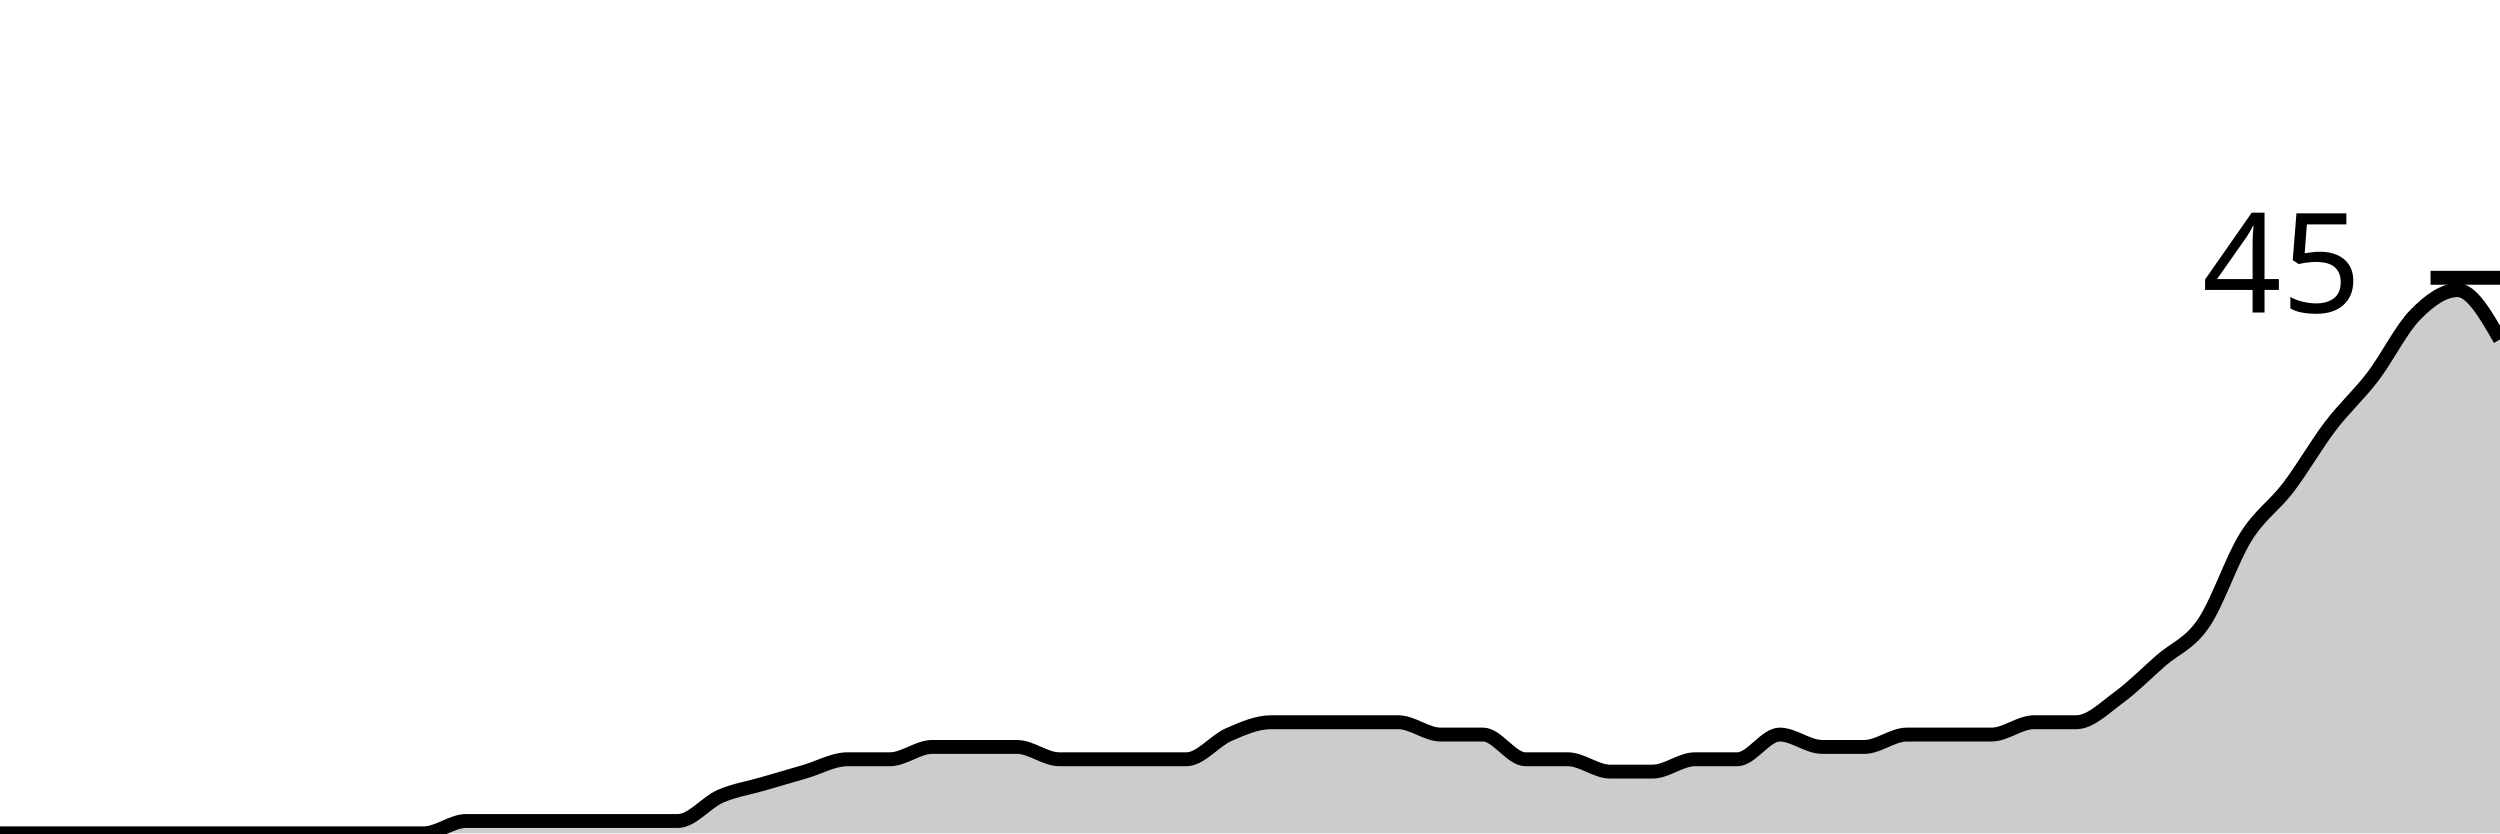
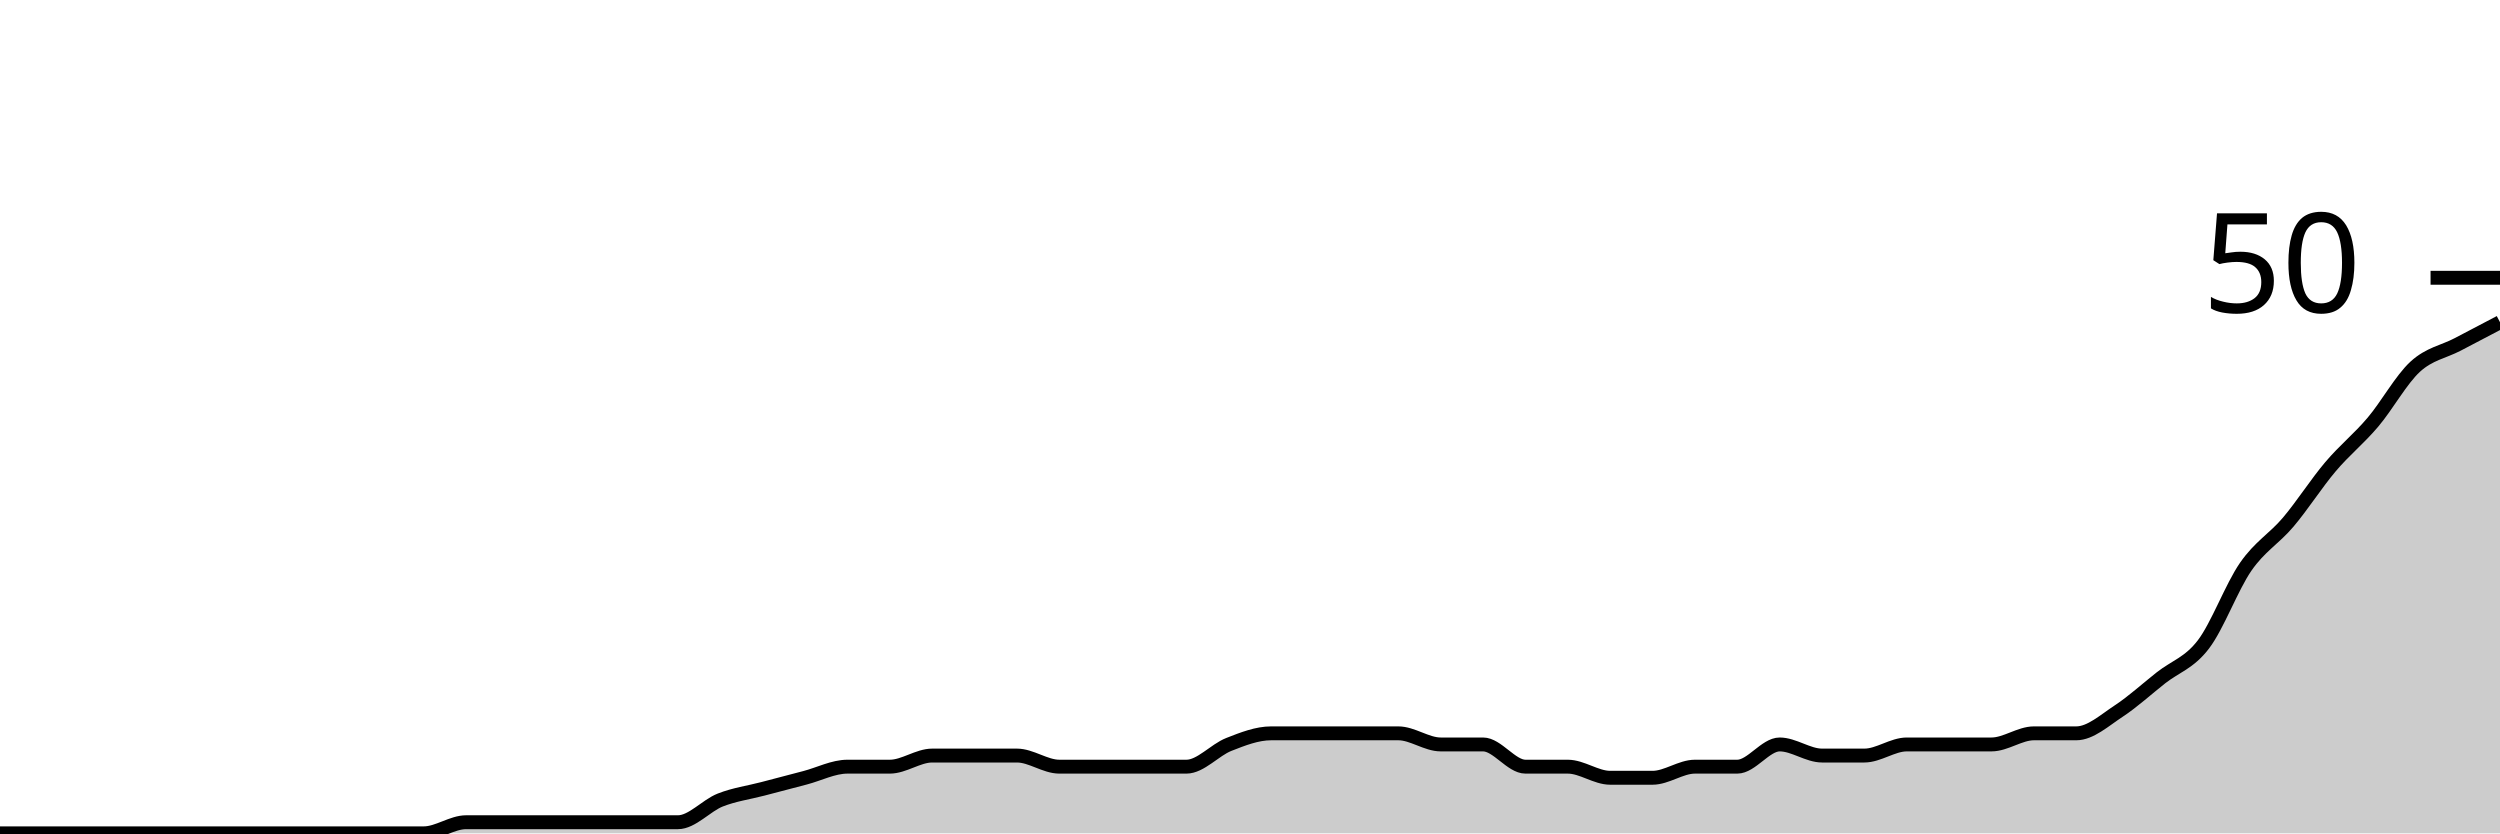
<svg xmlns="http://www.w3.org/2000/svg" viewBox="0 0 180 60">
  <g transform="translate(0,20)">
-     <path class="area" fill="rgba(0, 0, 0, 0.2)" d="M0,40C1.017,40,2.034,40,3.051,40C4.068,40,5.085,40,6.102,40C7.119,40,8.136,40,9.153,40C10.169,40,11.186,40,12.203,40C13.22,40,14.237,40,15.254,40C16.271,40,17.288,40,18.305,40C19.322,40,20.339,40,21.356,40C22.373,40,23.39,40,24.407,40C25.424,40,26.441,40,27.458,40C28.475,40,29.492,40,30.508,40C31.525,40,32.542,39.111,33.559,39.111C34.576,39.111,35.593,39.111,36.61,39.111C37.627,39.111,38.644,39.111,39.661,39.111C40.678,39.111,41.695,39.111,42.712,39.111C43.729,39.111,44.746,39.111,45.763,39.111C46.78,39.111,47.797,39.111,48.814,39.111C49.831,39.111,50.847,37.778,51.864,37.333C52.881,36.889,53.898,36.741,54.915,36.444C55.932,36.148,56.949,35.852,57.966,35.556C58.983,35.259,60,34.667,61.017,34.667C62.034,34.667,63.051,34.667,64.068,34.667C65.085,34.667,66.102,33.778,67.119,33.778C68.136,33.778,69.153,33.778,70.169,33.778C71.186,33.778,72.203,33.778,73.22,33.778C74.237,33.778,75.254,34.667,76.271,34.667C77.288,34.667,78.305,34.667,79.322,34.667C80.339,34.667,81.356,34.667,82.373,34.667C83.39,34.667,84.407,34.667,85.424,34.667C86.441,34.667,87.458,33.333,88.475,32.889C89.492,32.444,90.508,32,91.525,32C92.542,32,93.559,32,94.576,32C95.593,32,96.61,32,97.627,32C98.644,32,99.661,32,100.678,32C101.695,32,102.712,32.889,103.729,32.889C104.746,32.889,105.763,32.889,106.78,32.889C107.797,32.889,108.814,34.667,109.831,34.667C110.847,34.667,111.864,34.667,112.881,34.667C113.898,34.667,114.915,35.556,115.932,35.556C116.949,35.556,117.966,35.556,118.983,35.556C120,35.556,121.017,34.667,122.034,34.667C123.051,34.667,124.068,34.667,125.085,34.667C126.102,34.667,127.119,32.889,128.136,32.889C129.153,32.889,130.169,33.778,131.186,33.778C132.203,33.778,133.22,33.778,134.237,33.778C135.254,33.778,136.271,32.889,137.288,32.889C138.305,32.889,139.322,32.889,140.339,32.889C141.356,32.889,142.373,32.889,143.39,32.889C144.407,32.889,145.424,32,146.441,32C147.458,32,148.475,32,149.492,32C150.508,32,151.525,30.963,152.542,30.222C153.559,29.481,154.576,28.444,155.593,27.556C156.61,26.667,157.627,26.37,158.644,24.889C159.661,23.407,160.678,20.296,161.695,18.667C162.712,17.037,163.729,16.444,164.746,15.111C165.763,13.778,166.78,12,167.797,10.667C168.814,9.333,169.831,8.444,170.847,7.111C171.864,5.778,172.881,3.704,173.898,2.667C174.915,1.63,175.932,0.889,176.949,0.889C177.966,0.889,178.983,2.667,180,4.444L180,40C178.983,40,177.966,40,176.949,40C175.932,40,174.915,40,173.898,40C172.881,40,171.864,40,170.847,40C169.831,40,168.814,40,167.797,40C166.78,40,165.763,40,164.746,40C163.729,40,162.712,40,161.695,40C160.678,40,159.661,40,158.644,40C157.627,40,156.61,40,155.593,40C154.576,40,153.559,40,152.542,40C151.525,40,150.508,40,149.492,40C148.475,40,147.458,40,146.441,40C145.424,40,144.407,40,143.39,40C142.373,40,141.356,40,140.339,40C139.322,40,138.305,40,137.288,40C136.271,40,135.254,40,134.237,40C133.22,40,132.203,40,131.186,40C130.169,40,129.153,40,128.136,40C127.119,40,126.102,40,125.085,40C124.068,40,123.051,40,122.034,40C121.017,40,120,40,118.983,40C117.966,40,116.949,40,115.932,40C114.915,40,113.898,40,112.881,40C111.864,40,110.847,40,109.831,40C108.814,40,107.797,40,106.78,40C105.763,40,104.746,40,103.729,40C102.712,40,101.695,40,100.678,40C99.661,40,98.644,40,97.627,40C96.61,40,95.593,40,94.576,40C93.559,40,92.542,40,91.525,40C90.508,40,89.492,40,88.475,40C87.458,40,86.441,40,85.424,40C84.407,40,83.39,40,82.373,40C81.356,40,80.339,40,79.322,40C78.305,40,77.288,40,76.271,40C75.254,40,74.237,40,73.22,40C72.203,40,71.186,40,70.169,40C69.153,40,68.136,40,67.119,40C66.102,40,65.085,40,64.068,40C63.051,40,62.034,40,61.017,40C60,40,58.983,40,57.966,40C56.949,40,55.932,40,54.915,40C53.898,40,52.881,40,51.864,40C50.847,40,49.831,40,48.814,40C47.797,40,46.78,40,45.763,40C44.746,40,43.729,40,42.712,40C41.695,40,40.678,40,39.661,40C38.644,40,37.627,40,36.61,40C35.593,40,34.576,40,33.559,40C32.542,40,31.525,40,30.508,40C29.492,40,28.475,40,27.458,40C26.441,40,25.424,40,24.407,40C23.39,40,22.373,40,21.356,40C20.339,40,19.322,40,18.305,40C17.288,40,16.271,40,15.254,40C14.237,40,13.22,40,12.203,40C11.186,40,10.169,40,9.153,40C8.136,40,7.119,40,6.102,40C5.085,40,4.068,40,3.051,40C2.034,40,1.017,40,0,40Z" />
-     <path class="line" stroke="black" fill="none" d="M0,40C1.017,40,2.034,40,3.051,40C4.068,40,5.085,40,6.102,40C7.119,40,8.136,40,9.153,40C10.169,40,11.186,40,12.203,40C13.22,40,14.237,40,15.254,40C16.271,40,17.288,40,18.305,40C19.322,40,20.339,40,21.356,40C22.373,40,23.39,40,24.407,40C25.424,40,26.441,40,27.458,40C28.475,40,29.492,40,30.508,40C31.525,40,32.542,39.111,33.559,39.111C34.576,39.111,35.593,39.111,36.61,39.111C37.627,39.111,38.644,39.111,39.661,39.111C40.678,39.111,41.695,39.111,42.712,39.111C43.729,39.111,44.746,39.111,45.763,39.111C46.78,39.111,47.797,39.111,48.814,39.111C49.831,39.111,50.847,37.778,51.864,37.333C52.881,36.889,53.898,36.741,54.915,36.444C55.932,36.148,56.949,35.852,57.966,35.556C58.983,35.259,60,34.667,61.017,34.667C62.034,34.667,63.051,34.667,64.068,34.667C65.085,34.667,66.102,33.778,67.119,33.778C68.136,33.778,69.153,33.778,70.169,33.778C71.186,33.778,72.203,33.778,73.22,33.778C74.237,33.778,75.254,34.667,76.271,34.667C77.288,34.667,78.305,34.667,79.322,34.667C80.339,34.667,81.356,34.667,82.373,34.667C83.39,34.667,84.407,34.667,85.424,34.667C86.441,34.667,87.458,33.333,88.475,32.889C89.492,32.444,90.508,32,91.525,32C92.542,32,93.559,32,94.576,32C95.593,32,96.61,32,97.627,32C98.644,32,99.661,32,100.678,32C101.695,32,102.712,32.889,103.729,32.889C104.746,32.889,105.763,32.889,106.78,32.889C107.797,32.889,108.814,34.667,109.831,34.667C110.847,34.667,111.864,34.667,112.881,34.667C113.898,34.667,114.915,35.556,115.932,35.556C116.949,35.556,117.966,35.556,118.983,35.556C120,35.556,121.017,34.667,122.034,34.667C123.051,34.667,124.068,34.667,125.085,34.667C126.102,34.667,127.119,32.889,128.136,32.889C129.153,32.889,130.169,33.778,131.186,33.778C132.203,33.778,133.22,33.778,134.237,33.778C135.254,33.778,136.271,32.889,137.288,32.889C138.305,32.889,139.322,32.889,140.339,32.889C141.356,32.889,142.373,32.889,143.39,32.889C144.407,32.889,145.424,32,146.441,32C147.458,32,148.475,32,149.492,32C150.508,32,151.525,30.963,152.542,30.222C153.559,29.481,154.576,28.444,155.593,27.556C156.61,26.667,157.627,26.37,158.644,24.889C159.661,23.407,160.678,20.296,161.695,18.667C162.712,17.037,163.729,16.444,164.746,15.111C165.763,13.778,166.78,12,167.797,10.667C168.814,9.333,169.831,8.444,170.847,7.111C171.864,5.778,172.881,3.704,173.898,2.667C174.915,1.63,175.932,0.889,176.949,0.889C177.966,0.889,178.983,2.667,180,4.444" />
+     <path class="area" fill="rgba(0, 0, 0, 0.2)" d="M0,40C1.017,40,2.034,40,3.051,40C4.068,40,5.085,40,6.102,40C7.119,40,8.136,40,9.153,40C10.169,40,11.186,40,12.203,40C13.22,40,14.237,40,15.254,40C16.271,40,17.288,40,18.305,40C19.322,40,20.339,40,21.356,40C22.373,40,23.39,40,24.407,40C25.424,40,26.441,40,27.458,40C28.475,40,29.492,40,30.508,40C31.525,40,32.542,39.2,33.559,39.2C34.576,39.2,35.593,39.2,36.61,39.2C37.627,39.2,38.644,39.2,39.661,39.2C40.678,39.2,41.695,39.2,42.712,39.2C43.729,39.2,44.746,39.2,45.763,39.2C46.78,39.2,47.797,39.2,48.814,39.2C49.831,39.2,50.847,38,51.864,37.6C52.881,37.2,53.898,37.067,54.915,36.8C55.932,36.533,56.949,36.267,57.966,36C58.983,35.733,60,35.2,61.017,35.2C62.034,35.2,63.051,35.2,64.068,35.2C65.085,35.2,66.102,34.4,67.119,34.4C68.136,34.4,69.153,34.4,70.169,34.4C71.186,34.4,72.203,34.4,73.22,34.4C74.237,34.4,75.254,35.2,76.271,35.2C77.288,35.2,78.305,35.2,79.322,35.2C80.339,35.2,81.356,35.2,82.373,35.2C83.39,35.2,84.407,35.2,85.424,35.2C86.441,35.2,87.458,34,88.475,33.6C89.492,33.2,90.508,32.8,91.525,32.8C92.542,32.8,93.559,32.8,94.576,32.8C95.593,32.8,96.61,32.8,97.627,32.8C98.644,32.8,99.661,32.8,100.678,32.8C101.695,32.8,102.712,33.6,103.729,33.6C104.746,33.6,105.763,33.6,106.78,33.6C107.797,33.6,108.814,35.2,109.831,35.2C110.847,35.2,111.864,35.2,112.881,35.2C113.898,35.2,114.915,36,115.932,36C116.949,36,117.966,36,118.983,36C120,36,121.017,35.2,122.034,35.2C123.051,35.2,124.068,35.2,125.085,35.2C126.102,35.2,127.119,33.6,128.136,33.6C129.153,33.6,130.169,34.4,131.186,34.4C132.203,34.4,133.22,34.4,134.237,34.4C135.254,34.4,136.271,33.6,137.288,33.6C138.305,33.6,139.322,33.6,140.339,33.6C141.356,33.6,142.373,33.6,143.39,33.6C144.407,33.6,145.424,32.8,146.441,32.8C147.458,32.8,148.475,32.8,149.492,32.8C150.508,32.8,151.525,31.867,152.542,31.2C153.559,30.533,154.576,29.6,155.593,28.8C156.61,28,157.627,27.733,158.644,26.4C159.661,25.067,160.678,22.267,161.695,20.8C162.712,19.333,163.729,18.8,164.746,17.6C165.763,16.4,166.78,14.8,167.797,13.6C168.814,12.4,169.831,11.6,170.847,10.4C171.864,9.2,172.881,7.333,173.898,6.4C174.915,5.467,175.932,5.333,176.949,4.8C177.966,4.267,178.983,3.733,180,3.2L180,40C178.983,40,177.966,40,176.949,40C175.932,40,174.915,40,173.898,40C172.881,40,171.864,40,170.847,40C169.831,40,168.814,40,167.797,40C166.78,40,165.763,40,164.746,40C163.729,40,162.712,40,161.695,40C160.678,40,159.661,40,158.644,40C157.627,40,156.61,40,155.593,40C154.576,40,153.559,40,152.542,40C151.525,40,150.508,40,149.492,40C148.475,40,147.458,40,146.441,40C145.424,40,144.407,40,143.39,40C142.373,40,141.356,40,140.339,40C139.322,40,138.305,40,137.288,40C136.271,40,135.254,40,134.237,40C133.22,40,132.203,40,131.186,40C130.169,40,129.153,40,128.136,40C127.119,40,126.102,40,125.085,40C124.068,40,123.051,40,122.034,40C121.017,40,120,40,118.983,40C117.966,40,116.949,40,115.932,40C114.915,40,113.898,40,112.881,40C111.864,40,110.847,40,109.831,40C108.814,40,107.797,40,106.78,40C105.763,40,104.746,40,103.729,40C102.712,40,101.695,40,100.678,40C99.661,40,98.644,40,97.627,40C96.61,40,95.593,40,94.576,40C93.559,40,92.542,40,91.525,40C90.508,40,89.492,40,88.475,40C87.458,40,86.441,40,85.424,40C84.407,40,83.39,40,82.373,40C81.356,40,80.339,40,79.322,40C78.305,40,77.288,40,76.271,40C75.254,40,74.237,40,73.22,40C72.203,40,71.186,40,70.169,40C69.153,40,68.136,40,67.119,40C66.102,40,65.085,40,64.068,40C63.051,40,62.034,40,61.017,40C60,40,58.983,40,57.966,40C56.949,40,55.932,40,54.915,40C53.898,40,52.881,40,51.864,40C50.847,40,49.831,40,48.814,40C47.797,40,46.78,40,45.763,40C44.746,40,43.729,40,42.712,40C41.695,40,40.678,40,39.661,40C38.644,40,37.627,40,36.61,40C35.593,40,34.576,40,33.559,40C32.542,40,31.525,40,30.508,40C29.492,40,28.475,40,27.458,40C26.441,40,25.424,40,24.407,40C23.39,40,22.373,40,21.356,40C20.339,40,19.322,40,18.305,40C17.288,40,16.271,40,15.254,40C14.237,40,13.22,40,12.203,40C11.186,40,10.169,40,9.153,40C8.136,40,7.119,40,6.102,40C5.085,40,4.068,40,3.051,40C2.034,40,1.017,40,0,40Z" />
+     <path class="line" stroke="black" fill="none" d="M0,40C1.017,40,2.034,40,3.051,40C4.068,40,5.085,40,6.102,40C7.119,40,8.136,40,9.153,40C10.169,40,11.186,40,12.203,40C13.22,40,14.237,40,15.254,40C16.271,40,17.288,40,18.305,40C19.322,40,20.339,40,21.356,40C22.373,40,23.39,40,24.407,40C25.424,40,26.441,40,27.458,40C28.475,40,29.492,40,30.508,40C31.525,40,32.542,39.2,33.559,39.2C34.576,39.2,35.593,39.2,36.61,39.2C37.627,39.2,38.644,39.2,39.661,39.2C40.678,39.2,41.695,39.2,42.712,39.2C43.729,39.2,44.746,39.2,45.763,39.2C46.78,39.2,47.797,39.2,48.814,39.2C49.831,39.2,50.847,38,51.864,37.6C52.881,37.2,53.898,37.067,54.915,36.8C55.932,36.533,56.949,36.267,57.966,36C58.983,35.733,60,35.2,61.017,35.2C62.034,35.2,63.051,35.2,64.068,35.2C65.085,35.2,66.102,34.4,67.119,34.4C68.136,34.4,69.153,34.4,70.169,34.4C71.186,34.4,72.203,34.4,73.22,34.4C74.237,34.4,75.254,35.2,76.271,35.2C77.288,35.2,78.305,35.2,79.322,35.2C80.339,35.2,81.356,35.2,82.373,35.2C83.39,35.2,84.407,35.2,85.424,35.2C86.441,35.2,87.458,34,88.475,33.6C89.492,33.2,90.508,32.8,91.525,32.8C92.542,32.8,93.559,32.8,94.576,32.8C95.593,32.8,96.61,32.8,97.627,32.8C98.644,32.8,99.661,32.8,100.678,32.8C101.695,32.8,102.712,33.6,103.729,33.6C104.746,33.6,105.763,33.6,106.78,33.6C107.797,33.6,108.814,35.2,109.831,35.2C110.847,35.2,111.864,35.2,112.881,35.2C113.898,35.2,114.915,36,115.932,36C116.949,36,117.966,36,118.983,36C120,36,121.017,35.2,122.034,35.2C123.051,35.2,124.068,35.2,125.085,35.2C126.102,35.2,127.119,33.6,128.136,33.6C129.153,33.6,130.169,34.4,131.186,34.4C132.203,34.4,133.22,34.4,134.237,34.4C135.254,34.4,136.271,33.6,137.288,33.6C138.305,33.6,139.322,33.6,140.339,33.6C141.356,33.6,142.373,33.6,143.39,33.6C144.407,33.6,145.424,32.8,146.441,32.8C147.458,32.8,148.475,32.8,149.492,32.8C150.508,32.8,151.525,31.867,152.542,31.2C153.559,30.533,154.576,29.6,155.593,28.8C156.61,28,157.627,27.733,158.644,26.4C159.661,25.067,160.678,22.267,161.695,20.8C162.712,19.333,163.729,18.8,164.746,17.6C165.763,16.4,166.78,14.8,167.797,13.6C168.814,12.4,169.831,11.6,170.847,10.4C171.864,9.2,172.881,7.333,173.898,6.4C174.915,5.467,175.932,5.333,176.949,4.8C177.966,4.267,178.983,3.733,180,3.2" />
    <path class="axis-ceiling" stroke-width="1" stroke="black" fill="none" d="M175,0L180,0" />
-     <text class="axis-ceiling-label" font-family="sans-serif" text-anchor="end" font-size="10px" x="170" y="2.5">45</text>
+     <text class="axis-ceiling-label" font-family="sans-serif" text-anchor="end" font-size="10px" x="170" y="2.5">50</text>
  </g>
</svg>
